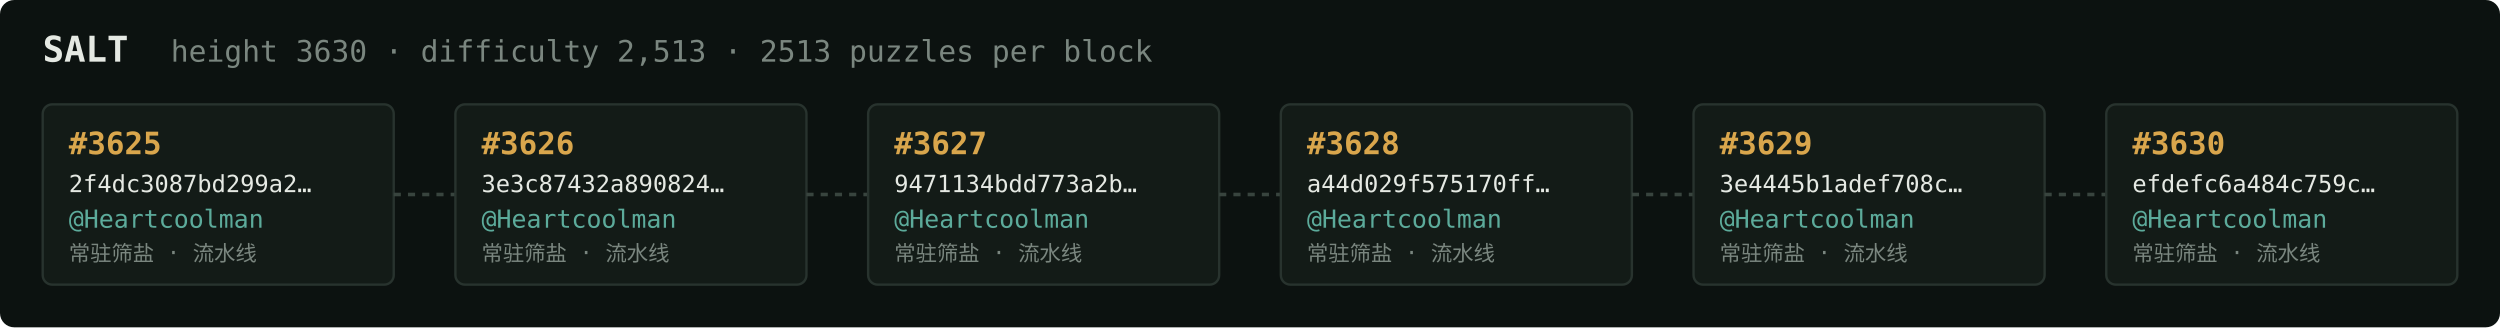
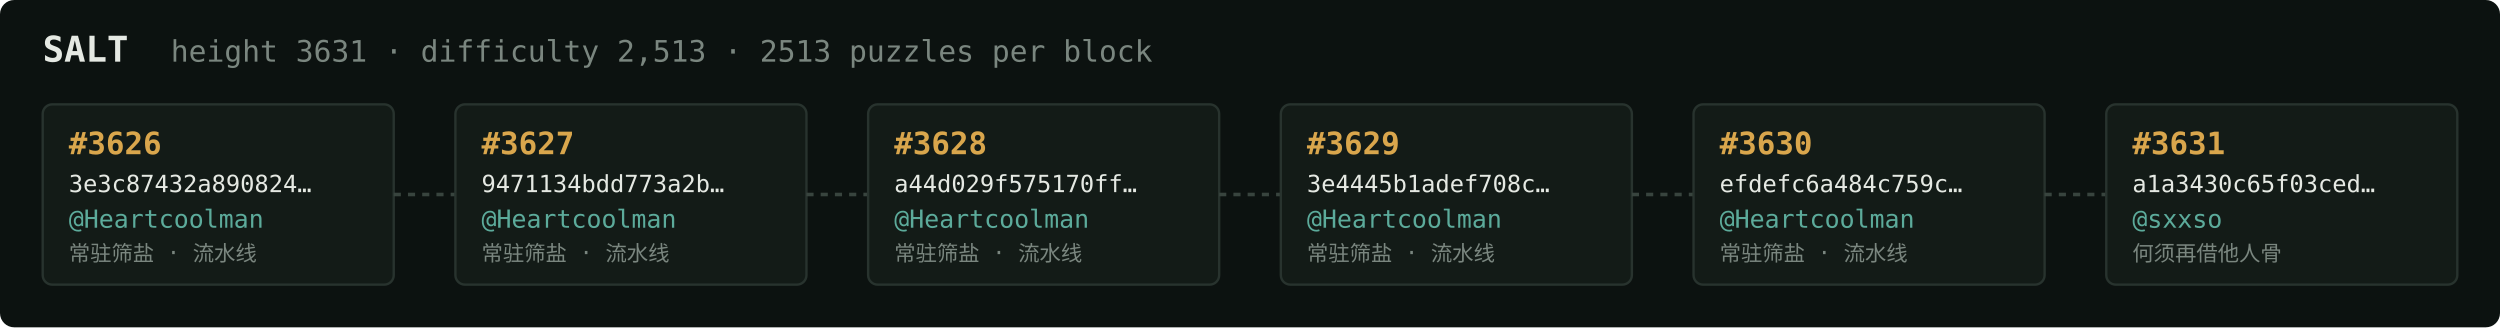
<svg xmlns="http://www.w3.org/2000/svg" width="1054" height="138" viewBox="0 0 1054 138" font-family="ui-monospace,SFMono-Regular,Menlo,monospace">
  <rect fill="#0c1210" width="1054" height="138" rx="6" />
  <text x="18" y="26" fill="#e5e9e3" font-size="15" font-weight="700">SALT</text>
-   <text x="72" y="26" fill="#7a867f" font-size="12.5">height 3630 · difficulty 2,513 · 2513 puzzles per block</text>
+   <text x="72" y="26" fill="#7a867f" font-size="12.5">height 3631 · difficulty 2,513 · 2513 puzzles per block</text>
  <rect x="18" y="44" width="148" height="76" rx="4" fill="#131b17" stroke="#28332e" stroke-width="1" />
-   <text x="29" y="65" fill="#d9a64c" font-size="13" font-weight="700">#3625</text>
-   <text x="29" y="81" fill="#e5e9e3" font-size="10">2f4dc3087bd299a2…</text>
+   <text x="29" y="65" fill="#d9a64c" font-size="13" font-weight="700">#3626</text>
+   <text x="29" y="81" fill="#e5e9e3" font-size="10">3e3c87432a890824…</text>
  <text x="29" y="96" fill="#5cab9b" font-size="10.5">@Heartcoolman</text>
  <text x="29" y="110" fill="#7a867f" font-size="9">常驻筛盐 · 流水线</text>
  <line x1="166" y1="82.0" x2="192" y2="82.0" stroke="#38443e" stroke-width="1.5" stroke-dasharray="3 3" />
  <rect x="192" y="44" width="148" height="76" rx="4" fill="#131b17" stroke="#28332e" stroke-width="1" />
-   <text x="203" y="65" fill="#d9a64c" font-size="13" font-weight="700">#3626</text>
-   <text x="203" y="81" fill="#e5e9e3" font-size="10">3e3c87432a890824…</text>
+   <text x="203" y="65" fill="#d9a64c" font-size="13" font-weight="700">#3627</text>
+   <text x="203" y="81" fill="#e5e9e3" font-size="10">9471134bdd773a2b…</text>
  <text x="203" y="96" fill="#5cab9b" font-size="10.5">@Heartcoolman</text>
  <text x="203" y="110" fill="#7a867f" font-size="9">常驻筛盐 · 流水线</text>
  <line x1="340" y1="82.0" x2="366" y2="82.0" stroke="#38443e" stroke-width="1.5" stroke-dasharray="3 3" />
  <rect x="366" y="44" width="148" height="76" rx="4" fill="#131b17" stroke="#28332e" stroke-width="1" />
-   <text x="377" y="65" fill="#d9a64c" font-size="13" font-weight="700">#3627</text>
-   <text x="377" y="81" fill="#e5e9e3" font-size="10">9471134bdd773a2b…</text>
+   <text x="377" y="65" fill="#d9a64c" font-size="13" font-weight="700">#3628</text>
+   <text x="377" y="81" fill="#e5e9e3" font-size="10">a44d029f575170ff…</text>
  <text x="377" y="96" fill="#5cab9b" font-size="10.5">@Heartcoolman</text>
  <text x="377" y="110" fill="#7a867f" font-size="9">常驻筛盐 · 流水线</text>
  <line x1="514" y1="82.0" x2="540" y2="82.0" stroke="#38443e" stroke-width="1.5" stroke-dasharray="3 3" />
  <rect x="540" y="44" width="148" height="76" rx="4" fill="#131b17" stroke="#28332e" stroke-width="1" />
-   <text x="551" y="65" fill="#d9a64c" font-size="13" font-weight="700">#3628</text>
-   <text x="551" y="81" fill="#e5e9e3" font-size="10">a44d029f575170ff…</text>
+   <text x="551" y="65" fill="#d9a64c" font-size="13" font-weight="700">#3629</text>
+   <text x="551" y="81" fill="#e5e9e3" font-size="10">3e4445b1adef708c…</text>
  <text x="551" y="96" fill="#5cab9b" font-size="10.5">@Heartcoolman</text>
  <text x="551" y="110" fill="#7a867f" font-size="9">常驻筛盐 · 流水线</text>
  <line x1="688" y1="82.0" x2="714" y2="82.0" stroke="#38443e" stroke-width="1.5" stroke-dasharray="3 3" />
  <rect x="714" y="44" width="148" height="76" rx="4" fill="#131b17" stroke="#28332e" stroke-width="1" />
-   <text x="725" y="65" fill="#d9a64c" font-size="13" font-weight="700">#3629</text>
-   <text x="725" y="81" fill="#e5e9e3" font-size="10">3e4445b1adef708c…</text>
+   <text x="725" y="65" fill="#d9a64c" font-size="13" font-weight="700">#3630</text>
+   <text x="725" y="81" fill="#e5e9e3" font-size="10">efdefc6a484c759c…</text>
  <text x="725" y="96" fill="#5cab9b" font-size="10.5">@Heartcoolman</text>
  <text x="725" y="110" fill="#7a867f" font-size="9">常驻筛盐 · 流水线</text>
  <line x1="862" y1="82.0" x2="888" y2="82.0" stroke="#38443e" stroke-width="1.5" stroke-dasharray="3 3" />
  <rect x="888" y="44" width="148" height="76" rx="4" fill="#131b17" stroke="#28332e" stroke-width="1" />
-   <text x="899" y="65" fill="#d9a64c" font-size="13" font-weight="700">#3630</text>
-   <text x="899" y="81" fill="#e5e9e3" font-size="10">efdefc6a484c759c…</text>
-   <text x="899" y="96" fill="#5cab9b" font-size="10.5">@Heartcoolman</text>
-   <text x="899" y="110" fill="#7a867f" font-size="9">常驻筛盐 · 流水线</text>
+   <text x="899" y="65" fill="#d9a64c" font-size="13" font-weight="700">#3631</text>
+   <text x="899" y="81" fill="#e5e9e3" font-size="10">a1a3430c65f03ced…</text>
+   <text x="899" y="96" fill="#5cab9b" font-size="10.5">@sxxso</text>
+   <text x="899" y="110" fill="#7a867f" font-size="9">何须再借他人骨</text>
</svg>
